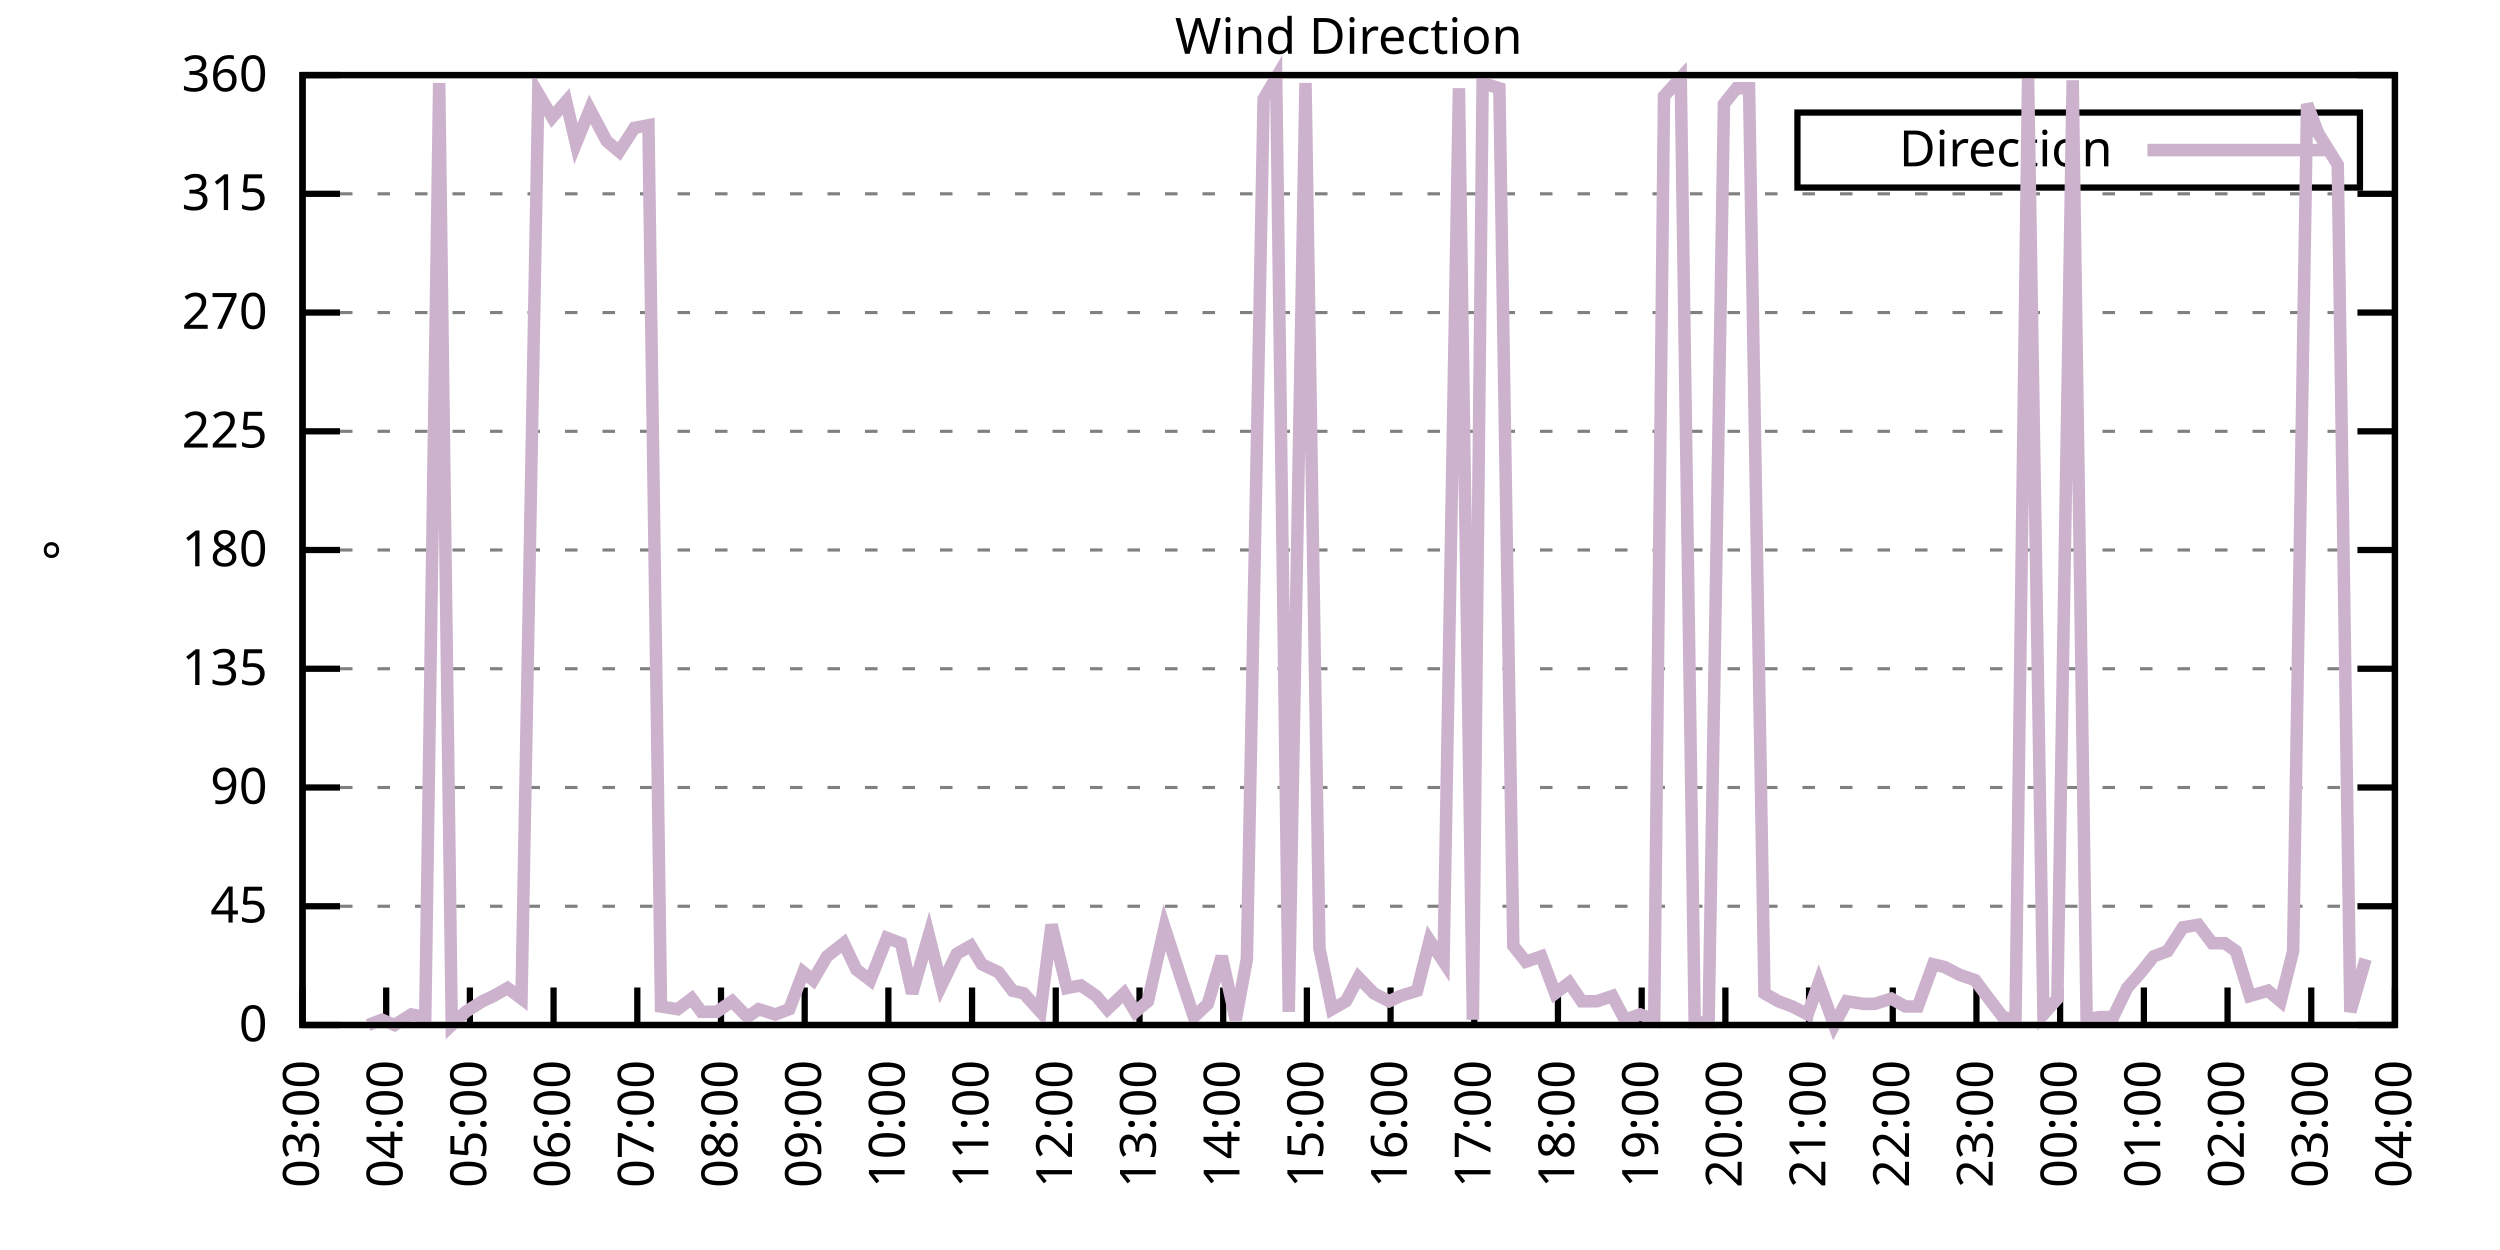
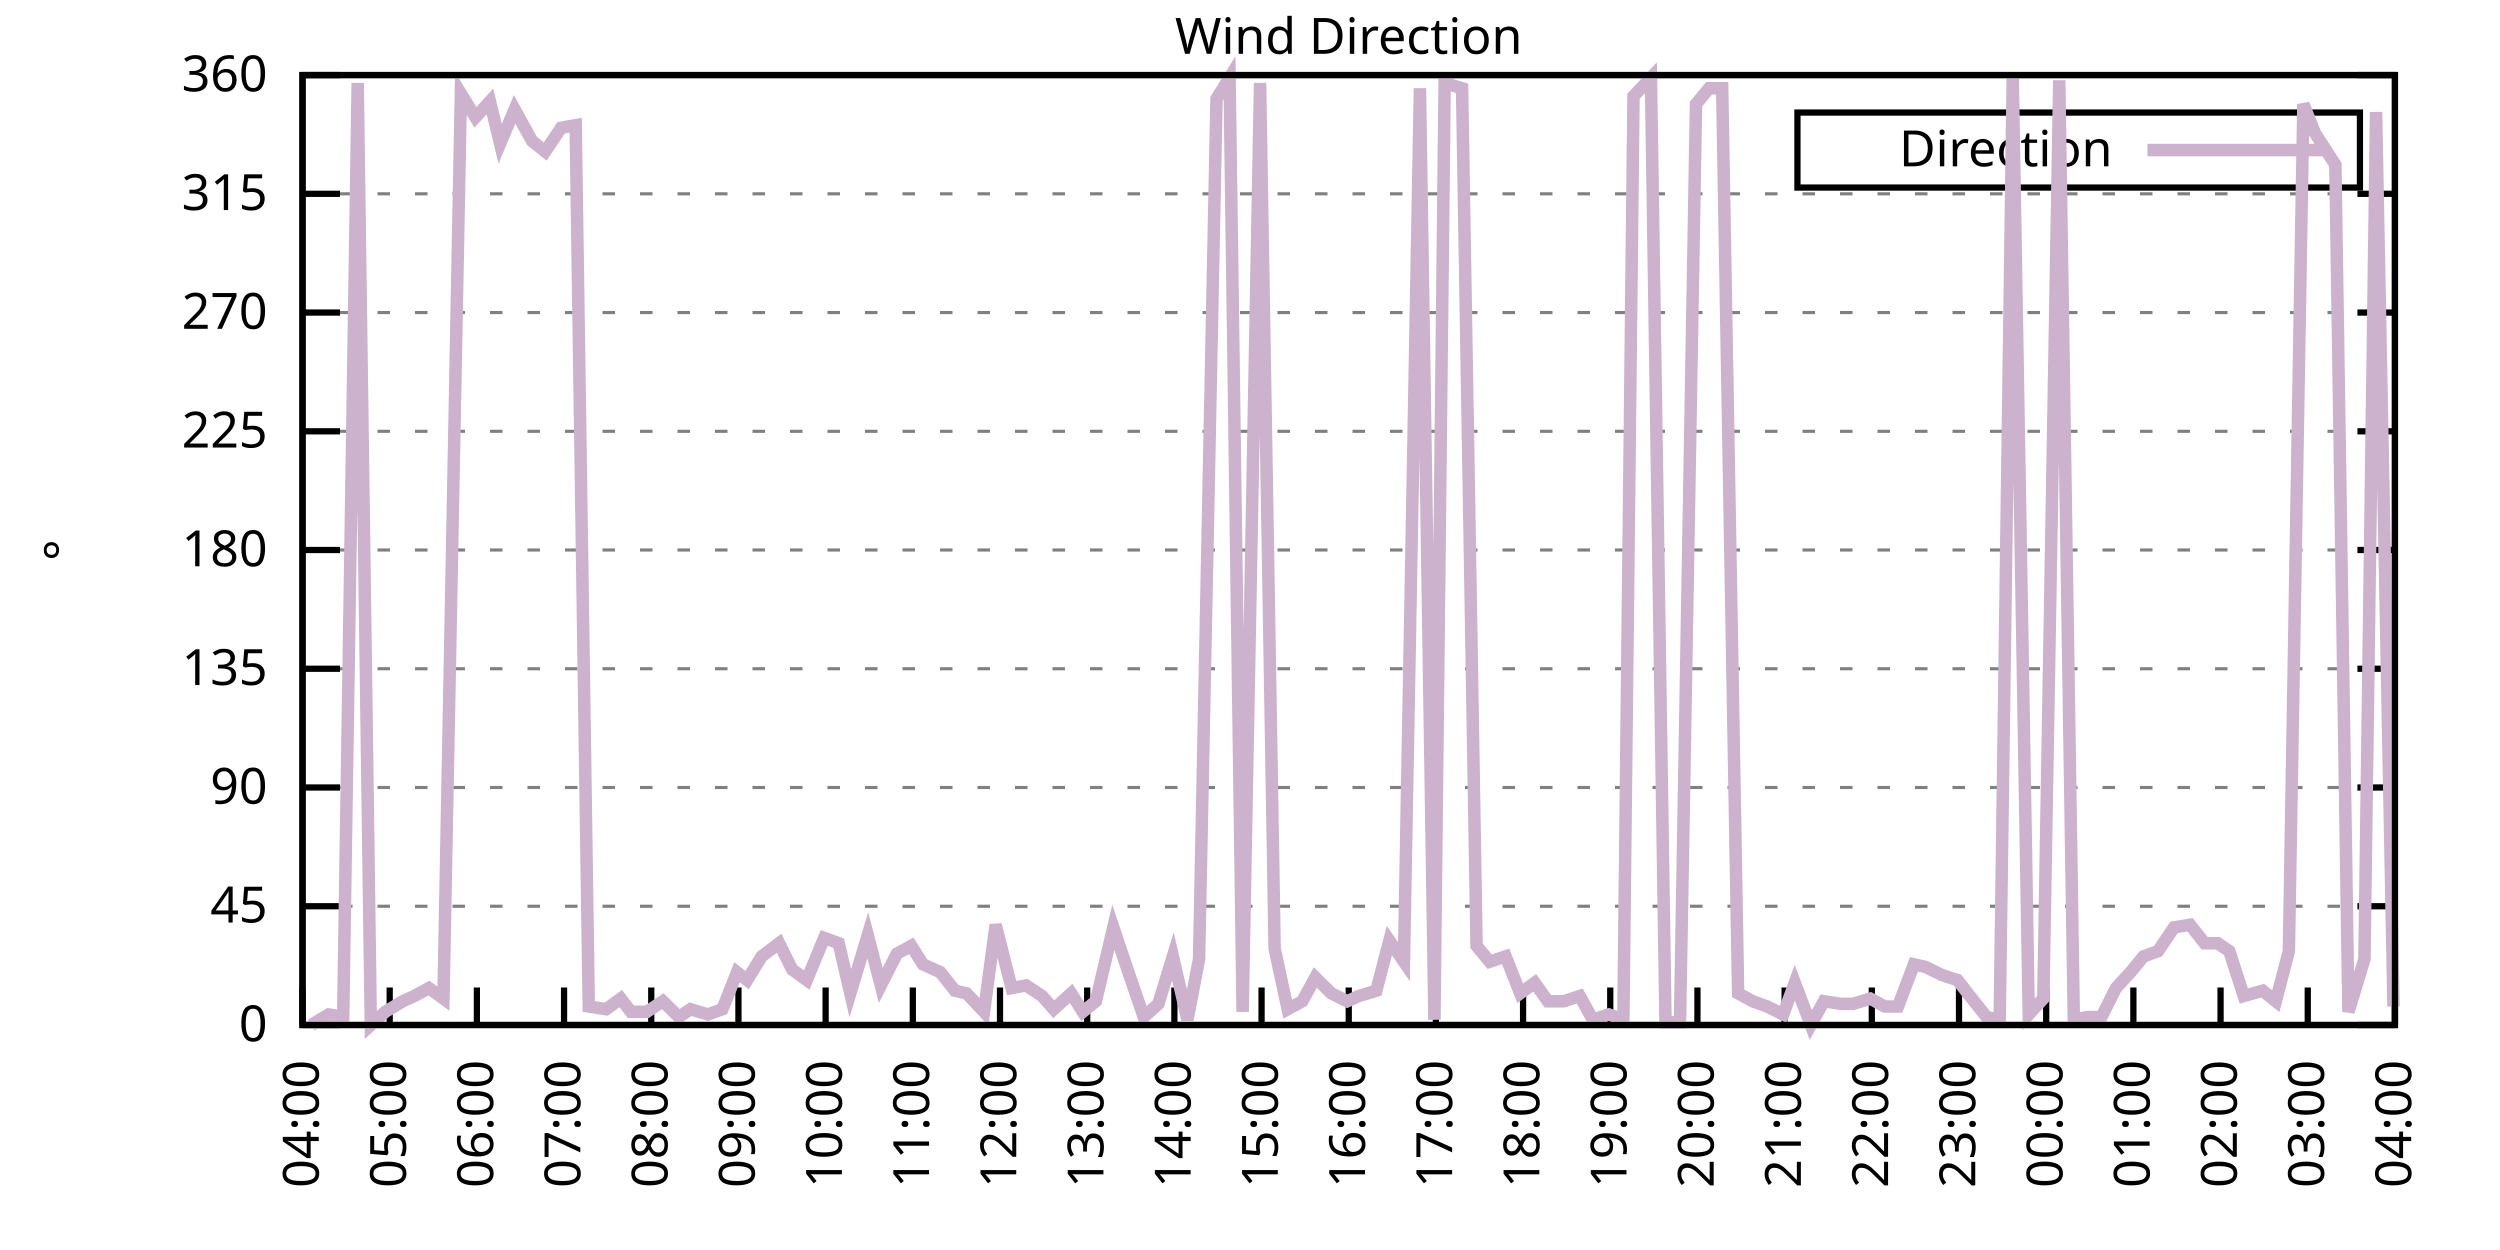
<svg xmlns="http://www.w3.org/2000/svg" xmlns:xlink="http://www.w3.org/1999/xlink" width="400" height="200" viewBox="0 0 400 200">
  <g id="gnuplot_canvas">
    <rect x="0" y="0" width="400" height="200" fill="none" />
    <defs>
      <circle id="gpDot" r="0.5" stroke-width="0.5" stroke="currentColor" />
      <path id="gpPt0" stroke-width="0.333" stroke="currentColor" d="M-1,0 h2 M0,-1 v2" />
      <path id="gpPt1" stroke-width="0.333" stroke="currentColor" d="M-1,-1 L1,1 M1,-1 L-1,1" />
      <path id="gpPt2" stroke-width="0.333" stroke="currentColor" d="M-1,0 L1,0 M0,-1 L0,1 M-1,-1 L1,1 M-1,1 L1,-1" />
      <rect id="gpPt3" stroke-width="0.333" stroke="currentColor" x="-1" y="-1" width="2" height="2" />
      <rect id="gpPt4" stroke-width="0.333" stroke="currentColor" fill="currentColor" x="-1" y="-1" width="2" height="2" />
      <circle id="gpPt5" stroke-width="0.333" stroke="currentColor" cx="0" cy="0" r="1" />
      <use xlink:href="#gpPt5" id="gpPt6" fill="currentColor" stroke="none" />
      <path id="gpPt7" stroke-width="0.333" stroke="currentColor" d="M0,-1.33 L-1.33,0.67 L1.33,0.67 z" />
      <use xlink:href="#gpPt7" id="gpPt8" fill="currentColor" stroke="none" />
      <use xlink:href="#gpPt7" id="gpPt9" stroke="currentColor" transform="rotate(180)" />
      <use xlink:href="#gpPt9" id="gpPt10" fill="currentColor" stroke="none" />
      <use xlink:href="#gpPt3" id="gpPt11" stroke="currentColor" transform="rotate(45)" />
      <use xlink:href="#gpPt11" id="gpPt12" fill="currentColor" stroke="none" />
      <path id="gpPt13" stroke-width="0.333" stroke="currentColor" d="M0,1.330 L1.265,0.411 L0.782,-1.067 L-0.782,-1.076 L-1.265,0.411 z" />
      <use xlink:href="#gpPt13" id="gpPt14" fill="currentColor" stroke="none" />
      <filter id="textbox" filterUnits="objectBoundingBox" x="0" y="0" height="1" width="1">
        <feFlood flood-color="white" flood-opacity="1" result="bgnd" />
        <feComposite in="SourceGraphic" in2="bgnd" operator="atop" />
      </filter>
      <filter id="greybox" filterUnits="objectBoundingBox" x="0" y="0" height="1" width="1">
        <feFlood flood-color="lightgrey" flood-opacity="1" result="grey" />
        <feComposite in="SourceGraphic" in2="grey" operator="atop" />
      </filter>
    </defs>
    <g fill="none" color="white" stroke="currentColor" stroke-width="1.00" stroke-linecap="butt" stroke-linejoin="miter">
</g>
    <g fill="none" color="black" stroke="currentColor" stroke-width="1.00" stroke-linecap="butt" stroke-linejoin="miter">
      <g stroke="none" shape-rendering="crispEdges">
        <polygon fill="rgb(255, 255, 255)" points="48.40,164.00 383.18,164.00 383.18,12.02 48.40,12.02 " />
      </g>
    </g>
    <g fill="none" color="black" stroke="currentColor" stroke-width="1.00" stroke-linecap="butt" stroke-linejoin="miter">
</g>
    <g fill="none" color="black" stroke="black" stroke-width="0.50" stroke-linecap="butt" stroke-linejoin="miter">
</g>
    <g fill="none" color="gray" stroke="currentColor" stroke-width="0.50" stroke-linecap="butt" stroke-linejoin="miter">
      <path stroke="gray" stroke-dasharray="2,4" class="gridline" d="M48.40,164.00 L383.19,164.00  " />
    </g>
    <g fill="none" color="gray" stroke="gray" stroke-width="1.00" stroke-linecap="butt" stroke-linejoin="miter">
</g>
    <g fill="none" color="black" stroke="currentColor" stroke-width="1.00" stroke-linecap="butt" stroke-linejoin="miter">
      <path stroke="black" d="M48.40,164.00 L54.40,164.00 M383.19,164.00 L377.19,164.00  " />
      <g transform="translate(42.80,166.60)" stroke="none" fill="black" font-family="Sans" font-size="8.00" text-anchor="end">
        <text>
          <tspan font-family="Sans"> 0</tspan>
        </text>
      </g>
    </g>
    <g fill="none" color="black" stroke="currentColor" stroke-width="1.00" stroke-linecap="butt" stroke-linejoin="miter">
</g>
    <g fill="none" color="black" stroke="black" stroke-width="0.50" stroke-linecap="butt" stroke-linejoin="miter">
</g>
    <g fill="none" color="gray" stroke="currentColor" stroke-width="0.50" stroke-linecap="butt" stroke-linejoin="miter">
      <path stroke="gray" stroke-dasharray="2,4" class="gridline" d="M48.40,145.00 L383.19,145.00  " />
    </g>
    <g fill="none" color="gray" stroke="gray" stroke-width="1.00" stroke-linecap="butt" stroke-linejoin="miter">
</g>
    <g fill="none" color="black" stroke="currentColor" stroke-width="1.00" stroke-linecap="butt" stroke-linejoin="miter">
      <path stroke="black" d="M48.40,145.00 L54.40,145.00 M383.19,145.00 L377.19,145.00  " />
      <g transform="translate(42.80,147.60)" stroke="none" fill="black" font-family="Sans" font-size="8.00" text-anchor="end">
        <text>
          <tspan font-family="Sans"> 45</tspan>
        </text>
      </g>
    </g>
    <g fill="none" color="black" stroke="currentColor" stroke-width="1.00" stroke-linecap="butt" stroke-linejoin="miter">
</g>
    <g fill="none" color="black" stroke="black" stroke-width="0.50" stroke-linecap="butt" stroke-linejoin="miter">
</g>
    <g fill="none" color="gray" stroke="currentColor" stroke-width="0.50" stroke-linecap="butt" stroke-linejoin="miter">
      <path stroke="gray" stroke-dasharray="2,4" class="gridline" d="M48.40,126.00 L383.19,126.00  " />
    </g>
    <g fill="none" color="gray" stroke="gray" stroke-width="1.00" stroke-linecap="butt" stroke-linejoin="miter">
</g>
    <g fill="none" color="black" stroke="currentColor" stroke-width="1.00" stroke-linecap="butt" stroke-linejoin="miter">
      <path stroke="black" d="M48.40,126.00 L54.40,126.00 M383.19,126.00 L377.19,126.00  " />
      <g transform="translate(42.80,128.60)" stroke="none" fill="black" font-family="Sans" font-size="8.00" text-anchor="end">
        <text>
          <tspan font-family="Sans"> 90</tspan>
        </text>
      </g>
    </g>
    <g fill="none" color="black" stroke="currentColor" stroke-width="1.00" stroke-linecap="butt" stroke-linejoin="miter">
</g>
    <g fill="none" color="black" stroke="black" stroke-width="0.50" stroke-linecap="butt" stroke-linejoin="miter">
</g>
    <g fill="none" color="gray" stroke="currentColor" stroke-width="0.50" stroke-linecap="butt" stroke-linejoin="miter">
      <path stroke="gray" stroke-dasharray="2,4" class="gridline" d="M48.40,107.00 L383.19,107.00  " />
    </g>
    <g fill="none" color="gray" stroke="gray" stroke-width="1.00" stroke-linecap="butt" stroke-linejoin="miter">
</g>
    <g fill="none" color="black" stroke="currentColor" stroke-width="1.00" stroke-linecap="butt" stroke-linejoin="miter">
      <path stroke="black" d="M48.40,107.00 L54.40,107.00 M383.19,107.00 L377.19,107.00  " />
      <g transform="translate(42.80,109.60)" stroke="none" fill="black" font-family="Sans" font-size="8.00" text-anchor="end">
        <text>
          <tspan font-family="Sans"> 135</tspan>
        </text>
      </g>
    </g>
    <g fill="none" color="black" stroke="currentColor" stroke-width="1.00" stroke-linecap="butt" stroke-linejoin="miter">
</g>
    <g fill="none" color="black" stroke="black" stroke-width="0.50" stroke-linecap="butt" stroke-linejoin="miter">
</g>
    <g fill="none" color="gray" stroke="currentColor" stroke-width="0.50" stroke-linecap="butt" stroke-linejoin="miter">
      <path stroke="gray" stroke-dasharray="2,4" class="gridline" d="M48.40,88.00 L383.19,88.00  " />
    </g>
    <g fill="none" color="gray" stroke="gray" stroke-width="1.00" stroke-linecap="butt" stroke-linejoin="miter">
</g>
    <g fill="none" color="black" stroke="currentColor" stroke-width="1.00" stroke-linecap="butt" stroke-linejoin="miter">
      <path stroke="black" d="M48.40,88.00 L54.40,88.00 M383.19,88.00 L377.19,88.00  " />
      <g transform="translate(42.80,90.60)" stroke="none" fill="black" font-family="Sans" font-size="8.00" text-anchor="end">
        <text>
          <tspan font-family="Sans"> 180</tspan>
        </text>
      </g>
    </g>
    <g fill="none" color="black" stroke="currentColor" stroke-width="1.00" stroke-linecap="butt" stroke-linejoin="miter">
</g>
    <g fill="none" color="black" stroke="black" stroke-width="0.50" stroke-linecap="butt" stroke-linejoin="miter">
</g>
    <g fill="none" color="gray" stroke="currentColor" stroke-width="0.50" stroke-linecap="butt" stroke-linejoin="miter">
      <path stroke="gray" stroke-dasharray="2,4" class="gridline" d="M48.40,69.01 L383.19,69.01  " />
    </g>
    <g fill="none" color="gray" stroke="gray" stroke-width="1.00" stroke-linecap="butt" stroke-linejoin="miter">
</g>
    <g fill="none" color="black" stroke="currentColor" stroke-width="1.00" stroke-linecap="butt" stroke-linejoin="miter">
      <path stroke="black" d="M48.40,69.01 L54.40,69.01 M383.19,69.01 L377.19,69.01  " />
      <g transform="translate(42.80,71.61)" stroke="none" fill="black" font-family="Sans" font-size="8.00" text-anchor="end">
        <text>
          <tspan font-family="Sans"> 225</tspan>
        </text>
      </g>
    </g>
    <g fill="none" color="black" stroke="currentColor" stroke-width="1.00" stroke-linecap="butt" stroke-linejoin="miter">
</g>
    <g fill="none" color="black" stroke="black" stroke-width="0.50" stroke-linecap="butt" stroke-linejoin="miter">
</g>
    <g fill="none" color="gray" stroke="currentColor" stroke-width="0.50" stroke-linecap="butt" stroke-linejoin="miter">
      <path stroke="gray" stroke-dasharray="2,4" class="gridline" d="M48.40,50.01 L383.19,50.01  " />
    </g>
    <g fill="none" color="gray" stroke="gray" stroke-width="1.00" stroke-linecap="butt" stroke-linejoin="miter">
</g>
    <g fill="none" color="black" stroke="currentColor" stroke-width="1.00" stroke-linecap="butt" stroke-linejoin="miter">
      <path stroke="black" d="M48.40,50.01 L54.40,50.01 M383.19,50.01 L377.19,50.01  " />
      <g transform="translate(42.80,52.61)" stroke="none" fill="black" font-family="Sans" font-size="8.00" text-anchor="end">
        <text>
          <tspan font-family="Sans"> 270</tspan>
        </text>
      </g>
    </g>
    <g fill="none" color="black" stroke="currentColor" stroke-width="1.00" stroke-linecap="butt" stroke-linejoin="miter">
</g>
    <g fill="none" color="black" stroke="black" stroke-width="0.50" stroke-linecap="butt" stroke-linejoin="miter">
</g>
    <g fill="none" color="gray" stroke="currentColor" stroke-width="0.50" stroke-linecap="butt" stroke-linejoin="miter">
      <path stroke="gray" stroke-dasharray="2,4" class="gridline" d="M48.40,31.01 L383.19,31.01  " />
    </g>
    <g fill="none" color="gray" stroke="gray" stroke-width="1.00" stroke-linecap="butt" stroke-linejoin="miter">
</g>
    <g fill="none" color="black" stroke="currentColor" stroke-width="1.00" stroke-linecap="butt" stroke-linejoin="miter">
      <path stroke="black" d="M48.40,31.01 L54.40,31.01 M383.19,31.01 L377.19,31.01  " />
      <g transform="translate(42.80,33.61)" stroke="none" fill="black" font-family="Sans" font-size="8.00" text-anchor="end">
        <text>
          <tspan font-family="Sans"> 315</tspan>
        </text>
      </g>
    </g>
    <g fill="none" color="black" stroke="currentColor" stroke-width="1.00" stroke-linecap="butt" stroke-linejoin="miter">
</g>
    <g fill="none" color="black" stroke="black" stroke-width="0.50" stroke-linecap="butt" stroke-linejoin="miter">
</g>
    <g fill="none" color="gray" stroke="currentColor" stroke-width="0.50" stroke-linecap="butt" stroke-linejoin="miter">
      <path stroke="gray" stroke-dasharray="2,4" class="gridline" d="M48.40,12.01 L383.19,12.01  " />
    </g>
    <g fill="none" color="gray" stroke="gray" stroke-width="1.00" stroke-linecap="butt" stroke-linejoin="miter">
</g>
    <g fill="none" color="black" stroke="currentColor" stroke-width="1.00" stroke-linecap="butt" stroke-linejoin="miter">
      <path stroke="black" d="M48.40,12.01 L54.40,12.01 M383.19,12.01 L377.19,12.01  " />
      <g transform="translate(42.80,14.61)" stroke="none" fill="black" font-family="Sans" font-size="8.00" text-anchor="end">
        <text>
          <tspan font-family="Sans"> 360</tspan>
        </text>
      </g>
    </g>
    <g fill="none" color="black" stroke="currentColor" stroke-width="1.00" stroke-linecap="butt" stroke-linejoin="miter">
      <path stroke="black" d="M48.40,164.00 L48.40,158.00  " />
      <g transform="translate(51.00,169.60) rotate(270.00)" stroke="none" fill="black" font-family="Sans" font-size="8.00" text-anchor="end">
        <text>
-           <tspan font-family="Sans">03:00</tspan>
-         </text>
-       </g>
-     </g>
-     <g fill="none" color="black" stroke="currentColor" stroke-width="1.00" stroke-linecap="butt" stroke-linejoin="miter">
-       <path stroke="black" d="M61.79,164.00 L61.79,158.00  " />
-       <g transform="translate(64.39,169.60) rotate(270.00)" stroke="none" fill="black" font-family="Sans" font-size="8.00" text-anchor="end">
-         <text>
          <tspan font-family="Sans">04:00</tspan>
        </text>
      </g>
    </g>
    <g fill="none" color="black" stroke="currentColor" stroke-width="1.00" stroke-linecap="butt" stroke-linejoin="miter">
-       <path stroke="black" d="M75.18,164.00 L75.18,158.00  " />
-       <g transform="translate(77.78,169.60) rotate(270.00)" stroke="none" fill="black" font-family="Sans" font-size="8.00" text-anchor="end">
+       <path stroke="black" d="M62.35,164.00 L62.35,158.00  " />
+       <g transform="translate(64.95,169.60) rotate(270.00)" stroke="none" fill="black" font-family="Sans" font-size="8.00" text-anchor="end">
        <text>
          <tspan font-family="Sans">05:00</tspan>
        </text>
      </g>
    </g>
    <g fill="none" color="black" stroke="currentColor" stroke-width="1.00" stroke-linecap="butt" stroke-linejoin="miter">
-       <path stroke="black" d="M88.57,164.00 L88.57,158.00  " />
-       <g transform="translate(91.17,169.60) rotate(270.00)" stroke="none" fill="black" font-family="Sans" font-size="8.00" text-anchor="end">
+       <path stroke="black" d="M76.30,164.00 L76.30,158.00  " />
+       <g transform="translate(78.90,169.60) rotate(270.00)" stroke="none" fill="black" font-family="Sans" font-size="8.00" text-anchor="end">
        <text>
          <tspan font-family="Sans">06:00</tspan>
        </text>
      </g>
    </g>
    <g fill="none" color="black" stroke="currentColor" stroke-width="1.00" stroke-linecap="butt" stroke-linejoin="miter">
-       <path stroke="black" d="M101.97,164.00 L101.97,158.00  " />
-       <g transform="translate(104.57,169.60) rotate(270.00)" stroke="none" fill="black" font-family="Sans" font-size="8.00" text-anchor="end">
+       <path stroke="black" d="M90.25,164.00 L90.25,158.00  " />
+       <g transform="translate(92.85,169.60) rotate(270.00)" stroke="none" fill="black" font-family="Sans" font-size="8.00" text-anchor="end">
        <text>
          <tspan font-family="Sans">07:00</tspan>
        </text>
      </g>
    </g>
    <g fill="none" color="black" stroke="currentColor" stroke-width="1.00" stroke-linecap="butt" stroke-linejoin="miter">
-       <path stroke="black" d="M115.36,164.00 L115.36,158.00  " />
-       <g transform="translate(117.96,169.60) rotate(270.00)" stroke="none" fill="black" font-family="Sans" font-size="8.00" text-anchor="end">
+       <path stroke="black" d="M104.20,164.00 L104.20,158.00  " />
+       <g transform="translate(106.80,169.60) rotate(270.00)" stroke="none" fill="black" font-family="Sans" font-size="8.00" text-anchor="end">
        <text>
          <tspan font-family="Sans">08:00</tspan>
        </text>
      </g>
    </g>
    <g fill="none" color="black" stroke="currentColor" stroke-width="1.00" stroke-linecap="butt" stroke-linejoin="miter">
-       <path stroke="black" d="M128.75,164.00 L128.75,158.00  " />
-       <g transform="translate(131.35,169.60) rotate(270.00)" stroke="none" fill="black" font-family="Sans" font-size="8.00" text-anchor="end">
+       <path stroke="black" d="M118.15,164.00 L118.15,158.00  " />
+       <g transform="translate(120.75,169.60) rotate(270.00)" stroke="none" fill="black" font-family="Sans" font-size="8.00" text-anchor="end">
        <text>
          <tspan font-family="Sans">09:00</tspan>
        </text>
      </g>
    </g>
    <g fill="none" color="black" stroke="currentColor" stroke-width="1.00" stroke-linecap="butt" stroke-linejoin="miter">
-       <path stroke="black" d="M142.14,164.00 L142.14,158.00  " />
-       <g transform="translate(144.74,169.60) rotate(270.00)" stroke="none" fill="black" font-family="Sans" font-size="8.00" text-anchor="end">
+       <path stroke="black" d="M132.10,164.00 L132.10,158.00  " />
+       <g transform="translate(134.70,169.60) rotate(270.00)" stroke="none" fill="black" font-family="Sans" font-size="8.00" text-anchor="end">
        <text>
          <tspan font-family="Sans">10:00</tspan>
        </text>
      </g>
    </g>
    <g fill="none" color="black" stroke="currentColor" stroke-width="1.00" stroke-linecap="butt" stroke-linejoin="miter">
-       <path stroke="black" d="M155.53,164.00 L155.53,158.00  " />
-       <g transform="translate(158.13,169.60) rotate(270.00)" stroke="none" fill="black" font-family="Sans" font-size="8.00" text-anchor="end">
+       <path stroke="black" d="M146.05,164.00 L146.05,158.00  " />
+       <g transform="translate(148.65,169.60) rotate(270.00)" stroke="none" fill="black" font-family="Sans" font-size="8.00" text-anchor="end">
        <text>
          <tspan font-family="Sans">11:00</tspan>
        </text>
      </g>
    </g>
    <g fill="none" color="black" stroke="currentColor" stroke-width="1.00" stroke-linecap="butt" stroke-linejoin="miter">
-       <path stroke="black" d="M168.92,164.00 L168.92,158.00  " />
-       <g transform="translate(171.52,169.60) rotate(270.00)" stroke="none" fill="black" font-family="Sans" font-size="8.00" text-anchor="end">
+       <path stroke="black" d="M160.00,164.00 L160.00,158.00  " />
+       <g transform="translate(162.60,169.60) rotate(270.00)" stroke="none" fill="black" font-family="Sans" font-size="8.00" text-anchor="end">
        <text>
          <tspan font-family="Sans">12:00</tspan>
        </text>
      </g>
    </g>
    <g fill="none" color="black" stroke="currentColor" stroke-width="1.00" stroke-linecap="butt" stroke-linejoin="miter">
-       <path stroke="black" d="M182.32,164.00 L182.32,158.00  " />
-       <g transform="translate(184.92,169.60) rotate(270.00)" stroke="none" fill="black" font-family="Sans" font-size="8.00" text-anchor="end">
+       <path stroke="black" d="M173.95,164.00 L173.95,158.00  " />
+       <g transform="translate(176.55,169.60) rotate(270.00)" stroke="none" fill="black" font-family="Sans" font-size="8.00" text-anchor="end">
        <text>
          <tspan font-family="Sans">13:00</tspan>
        </text>
      </g>
    </g>
    <g fill="none" color="black" stroke="currentColor" stroke-width="1.00" stroke-linecap="butt" stroke-linejoin="miter">
-       <path stroke="black" d="M195.71,164.00 L195.71,158.00  " />
-       <g transform="translate(198.31,169.60) rotate(270.00)" stroke="none" fill="black" font-family="Sans" font-size="8.00" text-anchor="end">
+       <path stroke="black" d="M187.90,164.00 L187.90,158.00  " />
+       <g transform="translate(190.50,169.60) rotate(270.00)" stroke="none" fill="black" font-family="Sans" font-size="8.00" text-anchor="end">
        <text>
          <tspan font-family="Sans">14:00</tspan>
        </text>
      </g>
    </g>
    <g fill="none" color="black" stroke="currentColor" stroke-width="1.00" stroke-linecap="butt" stroke-linejoin="miter">
-       <path stroke="black" d="M209.10,164.00 L209.10,158.00  " />
-       <g transform="translate(211.70,169.60) rotate(270.00)" stroke="none" fill="black" font-family="Sans" font-size="8.00" text-anchor="end">
+       <path stroke="black" d="M201.85,164.00 L201.85,158.00  " />
+       <g transform="translate(204.45,169.60) rotate(270.00)" stroke="none" fill="black" font-family="Sans" font-size="8.00" text-anchor="end">
        <text>
          <tspan font-family="Sans">15:00</tspan>
        </text>
      </g>
    </g>
    <g fill="none" color="black" stroke="currentColor" stroke-width="1.00" stroke-linecap="butt" stroke-linejoin="miter">
-       <path stroke="black" d="M222.49,164.00 L222.49,158.00  " />
-       <g transform="translate(225.09,169.60) rotate(270.00)" stroke="none" fill="black" font-family="Sans" font-size="8.00" text-anchor="end">
+       <path stroke="black" d="M215.80,164.00 L215.80,158.00  " />
+       <g transform="translate(218.40,169.60) rotate(270.00)" stroke="none" fill="black" font-family="Sans" font-size="8.00" text-anchor="end">
        <text>
          <tspan font-family="Sans">16:00</tspan>
        </text>
      </g>
    </g>
    <g fill="none" color="black" stroke="currentColor" stroke-width="1.00" stroke-linecap="butt" stroke-linejoin="miter">
-       <path stroke="black" d="M235.88,164.00 L235.88,158.00  " />
-       <g transform="translate(238.48,169.60) rotate(270.00)" stroke="none" fill="black" font-family="Sans" font-size="8.00" text-anchor="end">
+       <path stroke="black" d="M229.74,164.00 L229.74,158.00  " />
+       <g transform="translate(232.34,169.60) rotate(270.00)" stroke="none" fill="black" font-family="Sans" font-size="8.00" text-anchor="end">
        <text>
          <tspan font-family="Sans">17:00</tspan>
        </text>
      </g>
    </g>
    <g fill="none" color="black" stroke="currentColor" stroke-width="1.00" stroke-linecap="butt" stroke-linejoin="miter">
-       <path stroke="black" d="M249.27,164.00 L249.27,158.00  " />
-       <g transform="translate(251.87,169.60) rotate(270.00)" stroke="none" fill="black" font-family="Sans" font-size="8.00" text-anchor="end">
+       <path stroke="black" d="M243.69,164.00 L243.69,158.00  " />
+       <g transform="translate(246.29,169.60) rotate(270.00)" stroke="none" fill="black" font-family="Sans" font-size="8.00" text-anchor="end">
        <text>
          <tspan font-family="Sans">18:00</tspan>
        </text>
      </g>
    </g>
    <g fill="none" color="black" stroke="currentColor" stroke-width="1.00" stroke-linecap="butt" stroke-linejoin="miter">
-       <path stroke="black" d="M262.67,164.00 L262.67,158.00  " />
-       <g transform="translate(265.27,169.60) rotate(270.00)" stroke="none" fill="black" font-family="Sans" font-size="8.00" text-anchor="end">
+       <path stroke="black" d="M257.64,164.00 L257.64,158.00  " />
+       <g transform="translate(260.24,169.60) rotate(270.00)" stroke="none" fill="black" font-family="Sans" font-size="8.00" text-anchor="end">
        <text>
          <tspan font-family="Sans">19:00</tspan>
        </text>
      </g>
    </g>
    <g fill="none" color="black" stroke="currentColor" stroke-width="1.00" stroke-linecap="butt" stroke-linejoin="miter">
-       <path stroke="black" d="M276.06,164.00 L276.06,158.00  " />
-       <g transform="translate(278.66,169.60) rotate(270.00)" stroke="none" fill="black" font-family="Sans" font-size="8.00" text-anchor="end">
+       <path stroke="black" d="M271.59,164.00 L271.59,158.00  " />
+       <g transform="translate(274.19,169.60) rotate(270.00)" stroke="none" fill="black" font-family="Sans" font-size="8.00" text-anchor="end">
        <text>
          <tspan font-family="Sans">20:00</tspan>
        </text>
      </g>
    </g>
    <g fill="none" color="black" stroke="currentColor" stroke-width="1.00" stroke-linecap="butt" stroke-linejoin="miter">
-       <path stroke="black" d="M289.45,164.00 L289.45,158.00  " />
-       <g transform="translate(292.05,169.60) rotate(270.00)" stroke="none" fill="black" font-family="Sans" font-size="8.00" text-anchor="end">
+       <path stroke="black" d="M285.54,164.00 L285.54,158.00  " />
+       <g transform="translate(288.14,169.60) rotate(270.00)" stroke="none" fill="black" font-family="Sans" font-size="8.00" text-anchor="end">
        <text>
          <tspan font-family="Sans">21:00</tspan>
        </text>
      </g>
    </g>
    <g fill="none" color="black" stroke="currentColor" stroke-width="1.00" stroke-linecap="butt" stroke-linejoin="miter">
-       <path stroke="black" d="M302.84,164.00 L302.84,158.00  " />
-       <g transform="translate(305.44,169.60) rotate(270.00)" stroke="none" fill="black" font-family="Sans" font-size="8.00" text-anchor="end">
+       <path stroke="black" d="M299.49,164.00 L299.49,158.00  " />
+       <g transform="translate(302.09,169.60) rotate(270.00)" stroke="none" fill="black" font-family="Sans" font-size="8.00" text-anchor="end">
        <text>
          <tspan font-family="Sans">22:00</tspan>
        </text>
      </g>
    </g>
    <g fill="none" color="black" stroke="currentColor" stroke-width="1.00" stroke-linecap="butt" stroke-linejoin="miter">
-       <path stroke="black" d="M316.23,164.00 L316.23,158.00  " />
-       <g transform="translate(318.83,169.60) rotate(270.00)" stroke="none" fill="black" font-family="Sans" font-size="8.00" text-anchor="end">
+       <path stroke="black" d="M313.44,164.00 L313.44,158.00  " />
+       <g transform="translate(316.04,169.60) rotate(270.00)" stroke="none" fill="black" font-family="Sans" font-size="8.00" text-anchor="end">
        <text>
          <tspan font-family="Sans">23:00</tspan>
        </text>
      </g>
    </g>
    <g fill="none" color="black" stroke="currentColor" stroke-width="1.00" stroke-linecap="butt" stroke-linejoin="miter">
-       <path stroke="black" d="M329.62,164.00 L329.62,158.00  " />
-       <g transform="translate(332.22,169.60) rotate(270.00)" stroke="none" fill="black" font-family="Sans" font-size="8.00" text-anchor="end">
+       <path stroke="black" d="M327.39,164.00 L327.39,158.00  " />
+       <g transform="translate(329.99,169.60) rotate(270.00)" stroke="none" fill="black" font-family="Sans" font-size="8.00" text-anchor="end">
        <text>
          <tspan font-family="Sans">00:00</tspan>
        </text>
      </g>
    </g>
    <g fill="none" color="black" stroke="currentColor" stroke-width="1.00" stroke-linecap="butt" stroke-linejoin="miter">
-       <path stroke="black" d="M343.02,164.00 L343.02,158.00  " />
-       <g transform="translate(345.62,169.60) rotate(270.00)" stroke="none" fill="black" font-family="Sans" font-size="8.00" text-anchor="end">
+       <path stroke="black" d="M341.34,164.00 L341.34,158.00  " />
+       <g transform="translate(343.94,169.60) rotate(270.00)" stroke="none" fill="black" font-family="Sans" font-size="8.00" text-anchor="end">
        <text>
          <tspan font-family="Sans">01:00</tspan>
        </text>
      </g>
    </g>
    <g fill="none" color="black" stroke="currentColor" stroke-width="1.00" stroke-linecap="butt" stroke-linejoin="miter">
-       <path stroke="black" d="M356.41,164.00 L356.41,158.00  " />
-       <g transform="translate(359.01,169.60) rotate(270.00)" stroke="none" fill="black" font-family="Sans" font-size="8.00" text-anchor="end">
+       <path stroke="black" d="M355.29,164.00 L355.29,158.00  " />
+       <g transform="translate(357.89,169.60) rotate(270.00)" stroke="none" fill="black" font-family="Sans" font-size="8.00" text-anchor="end">
        <text>
          <tspan font-family="Sans">02:00</tspan>
        </text>
      </g>
    </g>
    <g fill="none" color="black" stroke="currentColor" stroke-width="1.00" stroke-linecap="butt" stroke-linejoin="miter">
-       <path stroke="black" d="M369.80,164.00 L369.80,158.00  " />
-       <g transform="translate(372.40,169.60) rotate(270.00)" stroke="none" fill="black" font-family="Sans" font-size="8.00" text-anchor="end">
+       <path stroke="black" d="M369.24,164.00 L369.24,158.00  " />
+       <g transform="translate(371.84,169.60) rotate(270.00)" stroke="none" fill="black" font-family="Sans" font-size="8.00" text-anchor="end">
        <text>
          <tspan font-family="Sans">03:00</tspan>
        </text>
      </g>
    </g>
    <g fill="none" color="black" stroke="currentColor" stroke-width="1.00" stroke-linecap="butt" stroke-linejoin="miter">
      <path stroke="black" d="M383.19,164.00 L383.19,158.00  " />
      <g transform="translate(385.79,169.60) rotate(270.00)" stroke="none" fill="black" font-family="Sans" font-size="8.00" text-anchor="end">
        <text>
          <tspan font-family="Sans">04:00</tspan>
        </text>
      </g>
    </g>
    <g fill="none" color="black" stroke="currentColor" stroke-width="1.00" stroke-linecap="butt" stroke-linejoin="miter">
</g>
    <g fill="none" color="black" stroke="currentColor" stroke-width="1.00" stroke-linecap="butt" stroke-linejoin="miter">
      <path stroke="black" d="M48.40,12.01 L48.40,164.00 L383.19,164.00 L383.19,12.01 L48.40,12.01 Z  " />
    </g>
    <g fill="none" color="black" stroke="currentColor" stroke-width="1.00" stroke-linecap="butt" stroke-linejoin="miter">
</g>
    <g fill="none" color="black" stroke="currentColor" stroke-width="1.00" stroke-linecap="butt" stroke-linejoin="miter">
      <path stroke="black" d="M287.59,30.01 L287.59,18.01 L377.59,18.01 L377.59,30.01 L287.59,30.01 Z  " />
    </g>
    <g id="Wind_direction_plot_1">
      <g fill="none" color="white" stroke="black" stroke-width="2.00" stroke-linecap="butt" stroke-linejoin="miter">
</g>
      <g fill="none" color="black" stroke="currentColor" stroke-width="2.00" stroke-linecap="butt" stroke-linejoin="miter">
        <g transform="translate(337.99,26.61)" stroke="none" fill="black" font-family="Sans" font-size="8.00" text-anchor="end">
          <text>
            <tspan font-family="Sans">Direction</tspan>
          </text>
        </g>
      </g>
      <g fill="none" color="black" stroke="currentColor" stroke-width="2.00" stroke-linecap="butt" stroke-linejoin="miter">
-         <path stroke="rgb(204, 178, 204)" d="M343.59,24.01 L371.99,24.01 M58.89,164.00 L61.12,163.16 L63.13,164.00 L65.81,162.31 L68.04,162.73 L70.27,13.28   L72.28,164.00 L74.51,161.89 L77.19,160.20 L78.98,159.36 L81.21,158.09 L83.44,159.78 L86.12,14.97 L88.35,18.77   L90.58,16.23 L92.15,22.99 L94.38,17.50 L97.06,22.56 L99.06,24.25 L101.52,20.45 L103.75,20.03 L105.76,161.04   L108.44,161.47 L110.67,159.78 L112.23,161.89 L114.69,161.89 L117.14,160.20 L119.60,162.73 L121.38,161.47 L124.06,162.31   L126.29,161.47 L128.53,155.56 L130.09,156.82 L132.32,153.02 L135.00,150.91 L137.01,155.13 L139.24,156.82 L141.92,150.07   L144.15,150.91 L145.94,158.93 L148.61,149.65 L150.62,157.67 L153.08,152.60 L155.31,151.33 L157.10,154.29 L159.77,155.56   L162.01,158.51 L163.79,158.93 L166.47,161.89 L168.25,147.96 L170.71,158.09 L172.94,157.67 L175.40,159.36 L177.18,161.47   L179.86,158.93 L181.65,161.89 L183.66,160.20 L186.33,148.38 L188.79,155.98 L191.02,162.73 L193.25,160.62 L195.48,153.02   L197.72,163.16 L199.50,153.45 L202.18,15.81 L204.19,12.43 L206.20,161.89 L208.88,13.28 L211.11,151.76 L213.12,161.47   L215.35,160.20 L217.36,156.40 L219.81,158.93 L222.27,160.20 L224.05,159.36 L226.73,158.51 L228.74,150.49 L230.97,153.87   L233.43,14.12 L235.66,163.16 L237.22,13.28 L239.90,14.12 L242.13,151.33 L244.14,153.87 L246.60,153.02 L248.83,158.93   L251.06,157.24 L253.07,160.20 L255.52,160.20 L257.98,159.36 L259.99,163.16 L262.44,162.31 L264.67,163.16 L266.24,15.39   L268.92,12.43 L271.15,163.58 L273.38,163.58 L275.83,16.65 L277.84,14.12 L279.85,14.12 L282.31,158.93 L284.54,160.20   L286.77,161.04 L289.23,162.31 L291.01,157.24 L293.47,164.00 L295.48,160.20 L298.15,160.62 L299.94,160.62 L302.62,159.78   L304.85,161.04 L306.86,161.04 L309.31,154.29 L311.10,154.71 L313.55,155.98 L316.01,156.82 L317.57,158.93 L320.47,162.73   L322.48,163.16 L324.49,12.43 L326.95,162.31 L329.18,159.78 L331.63,12.85 L333.86,163.16 L335.87,162.73 L338.10,162.73   L340.34,158.09 L342.57,155.56 L344.58,153.02 L346.81,152.18 L349.26,148.38 L351.72,147.96 L353.95,150.91 L355.96,150.91   L357.75,152.18 L359.98,159.36 L362.88,158.51 L364.89,160.20 L366.90,152.18 L369.13,16.65 L370.91,21.30 L374.04,26.36   L376.05,161.89 L378.50,153.45  " />
+         <path stroke="rgb(204, 178, 204)" d="M343.59,24.01 L371.99,24.01 M49.79,164.00 L52.58,162.31 L54.91,162.73 L57.23,13.28 L59.33,164.00 L61.65,161.89   L64.44,160.20 L66.30,159.36 L68.63,158.09 L70.95,159.78 L73.74,14.97 L76.07,18.77 L78.39,16.23 L80.02,22.99   L82.34,17.50 L85.13,22.56 L87.23,24.25 L89.78,20.45 L92.11,20.03 L94.20,161.04 L96.99,161.47 L99.32,159.78   L100.94,161.89 L103.50,161.89 L106.06,160.20 L108.62,162.73 L110.48,161.47 L113.27,162.31 L115.59,161.47 L117.92,155.56   L119.54,156.82 L121.87,153.02 L124.66,150.91 L126.75,155.13 L129.08,156.82 L131.87,150.07 L134.19,150.91 L136.05,158.93   L138.84,149.65 L140.93,157.67 L143.49,152.60 L145.81,151.33 L147.67,154.29 L150.46,155.56 L152.79,158.51 L154.65,158.93   L157.44,161.89 L159.30,147.96 L161.86,158.09 L164.18,157.67 L166.74,159.36 L168.60,161.47 L171.39,158.93 L173.25,161.89   L175.34,160.20 L178.13,148.38 L180.69,155.98 L183.01,162.73 L185.34,160.62 L187.66,153.02 L189.99,163.16 L191.85,153.45   L194.64,15.81 L196.73,12.43 L198.82,161.89 L201.61,13.28 L203.94,151.76 L206.03,161.47 L208.36,160.20 L210.45,156.40   L213.01,158.93 L215.56,160.20 L217.42,159.36 L220.21,158.51 L222.30,150.49 L224.63,153.87 L227.19,14.12 L229.51,163.16   L231.14,13.28 L233.93,14.12 L236.25,151.33 L238.35,153.87 L240.90,153.02 L243.23,158.93 L245.55,157.24 L247.65,160.20   L250.20,160.20 L252.76,159.36 L254.85,163.16 L257.41,162.31 L259.74,163.16 L261.36,15.39 L264.15,12.43 L266.48,163.58   L268.80,163.58 L271.36,16.65 L273.45,14.12 L275.55,14.12 L278.10,158.93 L280.43,160.20 L282.75,161.04 L285.31,162.31   L287.17,157.24 L289.73,164.00 L291.82,160.20 L294.61,160.62 L296.47,160.62 L299.26,159.78 L301.58,161.04 L303.68,161.04   L306.23,154.29 L308.09,154.71 L310.65,155.98 L313.21,156.82 L314.84,158.93 L317.86,162.73 L319.95,163.16 L322.04,12.43   L324.60,162.31 L326.93,159.78 L329.48,12.85 L331.81,163.16 L333.90,162.73 L336.23,162.73 L338.55,158.09 L340.88,155.56   L342.97,153.02 L345.29,152.18 L347.85,148.38 L350.41,147.96 L352.73,150.91 L354.83,150.91 L356.69,152.18 L359.01,159.36   L362.03,158.51 L364.13,160.20 L366.22,152.18 L368.54,16.65 L370.40,21.30 L373.66,26.36 L375.75,161.89 L378.31,153.45   L380.17,17.92 L382.96,161.04  " />
      </g>
    </g>
    <g fill="none" color="black" stroke="currentColor" stroke-width="2.00" stroke-linecap="butt" stroke-linejoin="miter">
</g>
    <g fill="none" color="black" stroke="black" stroke-width="1.00" stroke-linecap="butt" stroke-linejoin="miter">
</g>
    <g fill="none" color="black" stroke="currentColor" stroke-width="1.00" stroke-linecap="butt" stroke-linejoin="miter">
      <path stroke="black" d="M48.40,12.01 L48.40,164.00 L383.19,164.00 L383.19,12.01 L48.40,12.01 Z  " />
      <g transform="translate(12.80,88.01) rotate(270.00)" stroke="none" fill="black" font-family="Sans" font-size="8.00" text-anchor="middle">
        <text>
          <tspan font-family="Sans">°</tspan>
        </text>
      </g>
    </g>
    <g fill="none" color="black" stroke="currentColor" stroke-width="1.00" stroke-linecap="butt" stroke-linejoin="miter">
</g>
    <g fill="none" color="black" stroke="currentColor" stroke-width="1.00" stroke-linecap="butt" stroke-linejoin="miter">
      <g transform="translate(215.79,8.61)" stroke="none" fill="black" font-family="Sans" font-size="8.00" text-anchor="middle">
        <text>
          <tspan font-family="Sans">Wind Direction</tspan>
        </text>
      </g>
    </g>
    <g fill="none" color="black" stroke="currentColor" stroke-width="1.00" stroke-linecap="butt" stroke-linejoin="miter">
</g>
  </g>
</svg>
